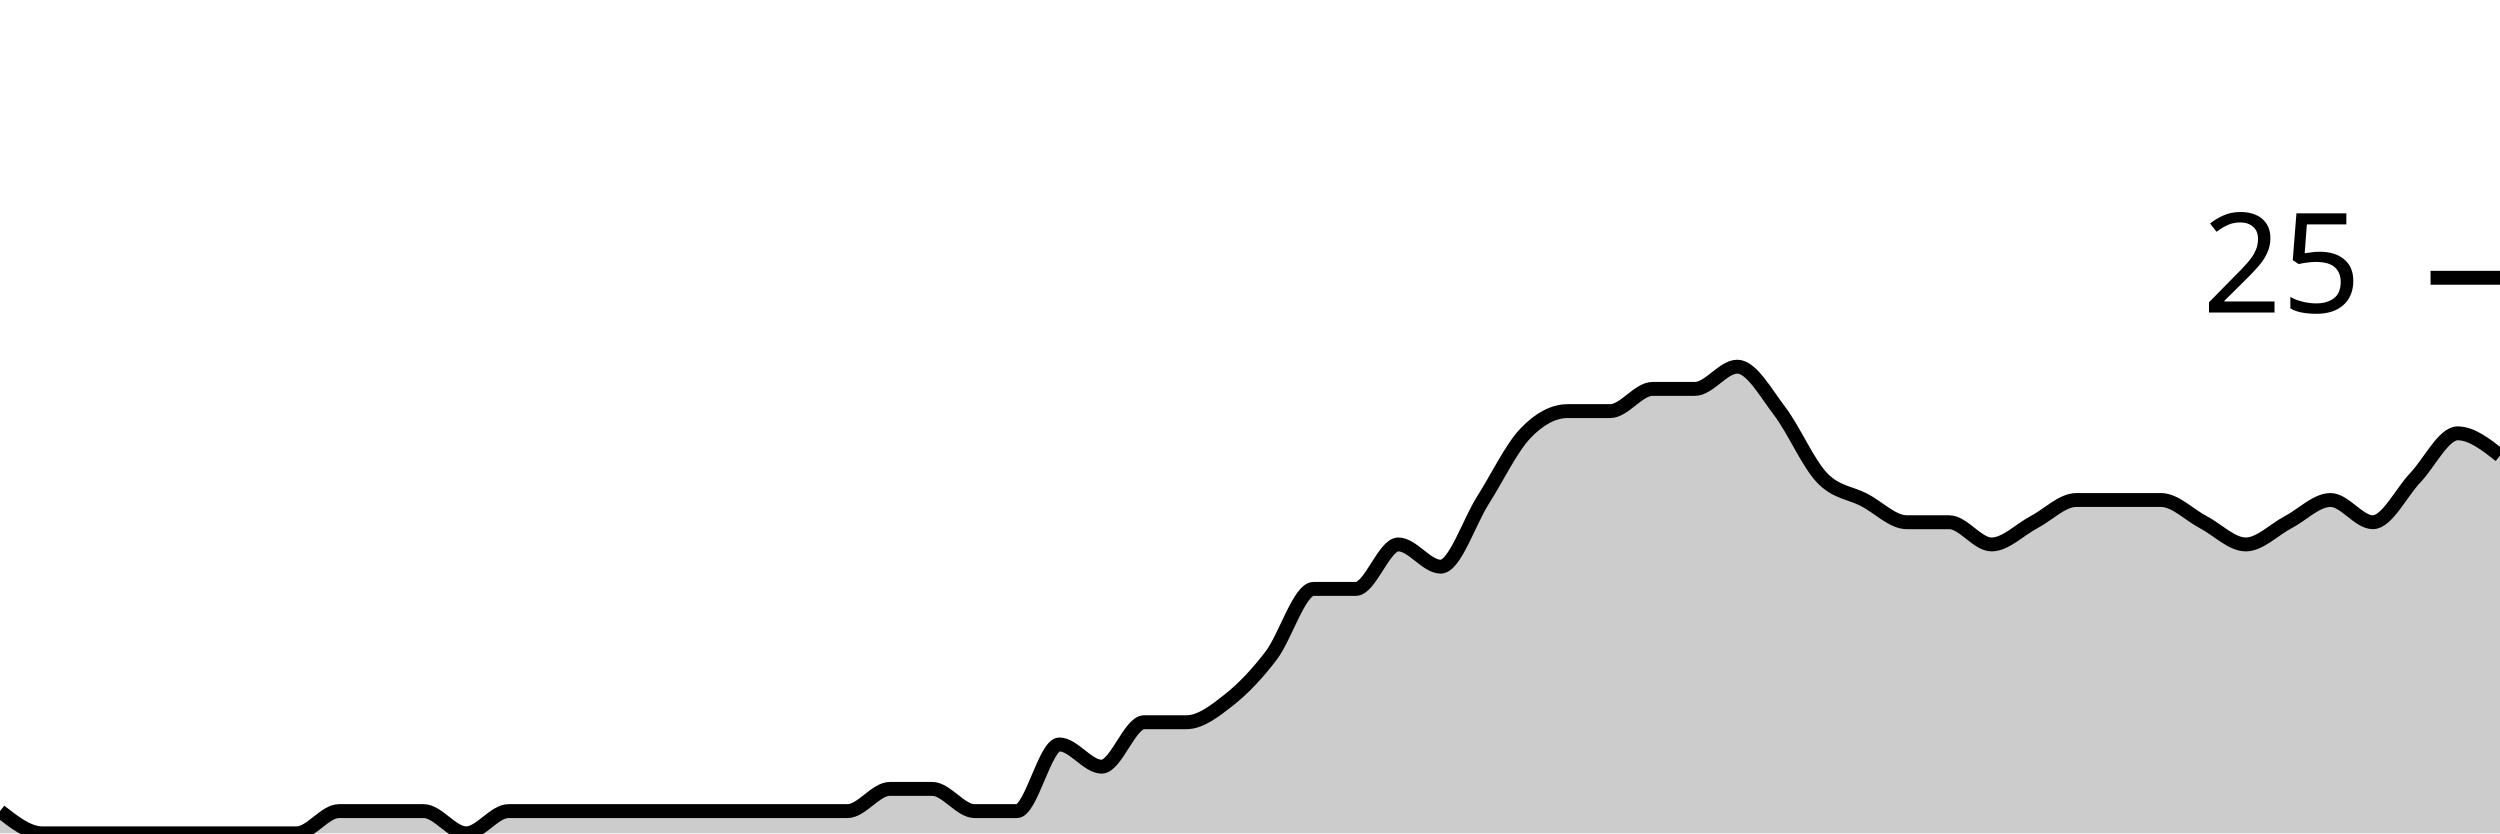
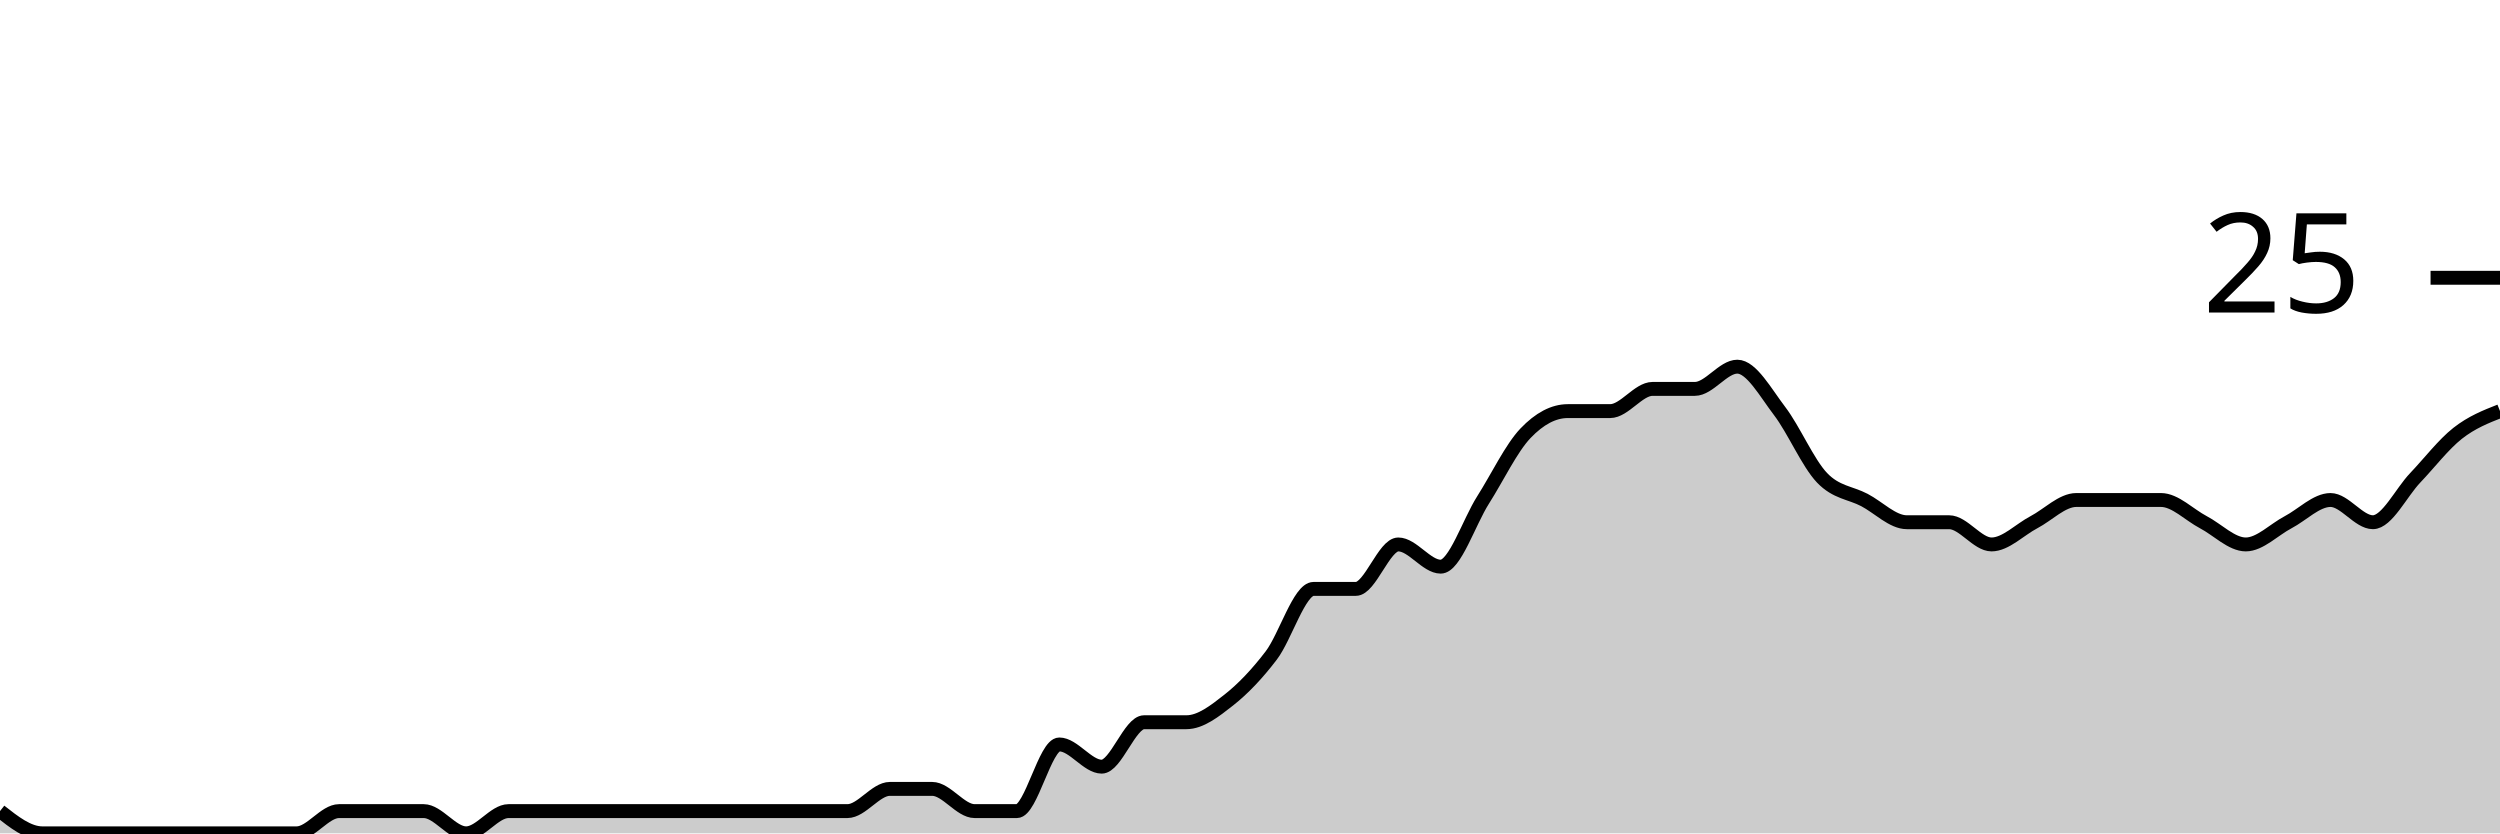
<svg xmlns="http://www.w3.org/2000/svg" viewBox="0 0 180 60">
  <g transform="translate(0,20)">
-     <path class="area" fill="rgba(0, 0, 0, 0.2)" d="M0,38.4C1.017,39.2,2.034,40,3.051,40C4.068,40,5.085,40,6.102,40C7.119,40,8.136,40,9.153,40C10.169,40,11.186,40,12.203,40C13.22,40,14.237,40,15.254,40C16.271,40,17.288,40,18.305,40C19.322,40,20.339,40,21.356,40C22.373,40,23.39,38.4,24.407,38.4C25.424,38.4,26.441,38.4,27.458,38.4C28.475,38.4,29.492,38.4,30.508,38.4C31.525,38.4,32.542,40,33.559,40C34.576,40,35.593,38.4,36.61,38.4C37.627,38.4,38.644,38.4,39.661,38.4C40.678,38.4,41.695,38.4,42.712,38.4C43.729,38.4,44.746,38.4,45.763,38.4C46.78,38.4,47.797,38.4,48.814,38.4C49.831,38.4,50.847,38.4,51.864,38.4C52.881,38.4,53.898,38.4,54.915,38.4C55.932,38.4,56.949,38.4,57.966,38.4C58.983,38.4,60,38.4,61.017,38.4C62.034,38.4,63.051,36.8,64.068,36.8C65.085,36.8,66.102,36.8,67.119,36.8C68.136,36.8,69.153,38.4,70.169,38.4C71.186,38.4,72.203,38.4,73.22,38.4C74.237,38.4,75.254,33.6,76.271,33.6C77.288,33.6,78.305,35.2,79.322,35.2C80.339,35.2,81.356,32,82.373,32C83.39,32,84.407,32,85.424,32C86.441,32,87.458,31.2,88.475,30.4C89.492,29.6,90.508,28.533,91.525,27.2C92.542,25.867,93.559,22.4,94.576,22.4C95.593,22.4,96.61,22.4,97.627,22.4C98.644,22.4,99.661,19.2,100.678,19.2C101.695,19.2,102.712,20.8,103.729,20.8C104.746,20.8,105.763,17.6,106.78,16C107.797,14.4,108.814,12.267,109.831,11.2C110.847,10.133,111.864,9.6,112.881,9.6C113.898,9.6,114.915,9.6,115.932,9.6C116.949,9.6,117.966,8,118.983,8C120,8,121.017,8,122.034,8C123.051,8,124.068,6.4,125.085,6.4C126.102,6.4,127.119,8.267,128.136,9.6C129.153,10.933,130.169,13.333,131.186,14.4C132.203,15.467,133.22,15.467,134.237,16C135.254,16.533,136.271,17.6,137.288,17.6C138.305,17.6,139.322,17.6,140.339,17.6C141.356,17.6,142.373,19.2,143.39,19.2C144.407,19.2,145.424,18.133,146.441,17.6C147.458,17.067,148.475,16,149.492,16C150.508,16,151.525,16,152.542,16C153.559,16,154.576,16,155.593,16C156.61,16,157.627,17.067,158.644,17.6C159.661,18.133,160.678,19.2,161.695,19.2C162.712,19.2,163.729,18.133,164.746,17.6C165.763,17.067,166.78,16,167.797,16C168.814,16,169.831,17.6,170.847,17.6C171.864,17.6,172.881,15.467,173.898,14.4C174.915,13.333,175.932,11.2,176.949,11.2C177.966,11.2,178.983,12,180,12.8L180,40C178.983,40,177.966,40,176.949,40C175.932,40,174.915,40,173.898,40C172.881,40,171.864,40,170.847,40C169.831,40,168.814,40,167.797,40C166.78,40,165.763,40,164.746,40C163.729,40,162.712,40,161.695,40C160.678,40,159.661,40,158.644,40C157.627,40,156.61,40,155.593,40C154.576,40,153.559,40,152.542,40C151.525,40,150.508,40,149.492,40C148.475,40,147.458,40,146.441,40C145.424,40,144.407,40,143.39,40C142.373,40,141.356,40,140.339,40C139.322,40,138.305,40,137.288,40C136.271,40,135.254,40,134.237,40C133.22,40,132.203,40,131.186,40C130.169,40,129.153,40,128.136,40C127.119,40,126.102,40,125.085,40C124.068,40,123.051,40,122.034,40C121.017,40,120,40,118.983,40C117.966,40,116.949,40,115.932,40C114.915,40,113.898,40,112.881,40C111.864,40,110.847,40,109.831,40C108.814,40,107.797,40,106.78,40C105.763,40,104.746,40,103.729,40C102.712,40,101.695,40,100.678,40C99.661,40,98.644,40,97.627,40C96.61,40,95.593,40,94.576,40C93.559,40,92.542,40,91.525,40C90.508,40,89.492,40,88.475,40C87.458,40,86.441,40,85.424,40C84.407,40,83.39,40,82.373,40C81.356,40,80.339,40,79.322,40C78.305,40,77.288,40,76.271,40C75.254,40,74.237,40,73.22,40C72.203,40,71.186,40,70.169,40C69.153,40,68.136,40,67.119,40C66.102,40,65.085,40,64.068,40C63.051,40,62.034,40,61.017,40C60,40,58.983,40,57.966,40C56.949,40,55.932,40,54.915,40C53.898,40,52.881,40,51.864,40C50.847,40,49.831,40,48.814,40C47.797,40,46.78,40,45.763,40C44.746,40,43.729,40,42.712,40C41.695,40,40.678,40,39.661,40C38.644,40,37.627,40,36.61,40C35.593,40,34.576,40,33.559,40C32.542,40,31.525,40,30.508,40C29.492,40,28.475,40,27.458,40C26.441,40,25.424,40,24.407,40C23.39,40,22.373,40,21.356,40C20.339,40,19.322,40,18.305,40C17.288,40,16.271,40,15.254,40C14.237,40,13.22,40,12.203,40C11.186,40,10.169,40,9.153,40C8.136,40,7.119,40,6.102,40C5.085,40,4.068,40,3.051,40C2.034,40,1.017,40,0,40Z" />
-     <path class="line" stroke="black" fill="none" d="M0,38.4C1.017,39.2,2.034,40,3.051,40C4.068,40,5.085,40,6.102,40C7.119,40,8.136,40,9.153,40C10.169,40,11.186,40,12.203,40C13.22,40,14.237,40,15.254,40C16.271,40,17.288,40,18.305,40C19.322,40,20.339,40,21.356,40C22.373,40,23.39,38.4,24.407,38.4C25.424,38.4,26.441,38.4,27.458,38.4C28.475,38.4,29.492,38.4,30.508,38.4C31.525,38.4,32.542,40,33.559,40C34.576,40,35.593,38.4,36.61,38.4C37.627,38.4,38.644,38.4,39.661,38.4C40.678,38.4,41.695,38.4,42.712,38.4C43.729,38.4,44.746,38.4,45.763,38.4C46.78,38.4,47.797,38.4,48.814,38.4C49.831,38.4,50.847,38.4,51.864,38.4C52.881,38.4,53.898,38.4,54.915,38.4C55.932,38.4,56.949,38.4,57.966,38.4C58.983,38.4,60,38.4,61.017,38.4C62.034,38.4,63.051,36.8,64.068,36.8C65.085,36.8,66.102,36.8,67.119,36.8C68.136,36.8,69.153,38.4,70.169,38.4C71.186,38.4,72.203,38.4,73.22,38.4C74.237,38.4,75.254,33.6,76.271,33.6C77.288,33.6,78.305,35.2,79.322,35.2C80.339,35.2,81.356,32,82.373,32C83.39,32,84.407,32,85.424,32C86.441,32,87.458,31.2,88.475,30.4C89.492,29.6,90.508,28.533,91.525,27.2C92.542,25.867,93.559,22.4,94.576,22.4C95.593,22.4,96.61,22.4,97.627,22.4C98.644,22.4,99.661,19.2,100.678,19.2C101.695,19.2,102.712,20.8,103.729,20.8C104.746,20.8,105.763,17.6,106.78,16C107.797,14.4,108.814,12.267,109.831,11.2C110.847,10.133,111.864,9.6,112.881,9.6C113.898,9.6,114.915,9.6,115.932,9.6C116.949,9.6,117.966,8,118.983,8C120,8,121.017,8,122.034,8C123.051,8,124.068,6.4,125.085,6.4C126.102,6.4,127.119,8.267,128.136,9.6C129.153,10.933,130.169,13.333,131.186,14.4C132.203,15.467,133.22,15.467,134.237,16C135.254,16.533,136.271,17.6,137.288,17.6C138.305,17.6,139.322,17.6,140.339,17.6C141.356,17.6,142.373,19.2,143.39,19.2C144.407,19.2,145.424,18.133,146.441,17.6C147.458,17.067,148.475,16,149.492,16C150.508,16,151.525,16,152.542,16C153.559,16,154.576,16,155.593,16C156.61,16,157.627,17.067,158.644,17.6C159.661,18.133,160.678,19.2,161.695,19.2C162.712,19.2,163.729,18.133,164.746,17.6C165.763,17.067,166.78,16,167.797,16C168.814,16,169.831,17.6,170.847,17.6C171.864,17.6,172.881,15.467,173.898,14.4C174.915,13.333,175.932,11.2,176.949,11.2C177.966,11.2,178.983,12,180,12.8" />
+     <path class="area" fill="rgba(0, 0, 0, 0.2)" d="M0,38.4C1.017,39.2,2.034,40,3.051,40C4.068,40,5.085,40,6.102,40C7.119,40,8.136,40,9.153,40C10.169,40,11.186,40,12.203,40C13.22,40,14.237,40,15.254,40C16.271,40,17.288,40,18.305,40C19.322,40,20.339,40,21.356,40C22.373,40,23.39,38.4,24.407,38.4C25.424,38.4,26.441,38.4,27.458,38.4C28.475,38.4,29.492,38.4,30.508,38.4C31.525,38.4,32.542,40,33.559,40C34.576,40,35.593,38.4,36.61,38.4C37.627,38.4,38.644,38.4,39.661,38.4C40.678,38.4,41.695,38.4,42.712,38.4C43.729,38.4,44.746,38.4,45.763,38.4C46.78,38.4,47.797,38.4,48.814,38.4C49.831,38.4,50.847,38.4,51.864,38.4C52.881,38.4,53.898,38.4,54.915,38.4C55.932,38.4,56.949,38.4,57.966,38.4C58.983,38.4,60,38.4,61.017,38.4C62.034,38.4,63.051,36.8,64.068,36.8C65.085,36.8,66.102,36.8,67.119,36.8C68.136,36.8,69.153,38.4,70.169,38.4C71.186,38.4,72.203,38.4,73.22,38.4C74.237,38.4,75.254,33.6,76.271,33.6C77.288,33.6,78.305,35.2,79.322,35.2C80.339,35.2,81.356,32,82.373,32C83.39,32,84.407,32,85.424,32C86.441,32,87.458,31.2,88.475,30.4C89.492,29.6,90.508,28.533,91.525,27.2C92.542,25.867,93.559,22.4,94.576,22.4C95.593,22.4,96.61,22.4,97.627,22.4C98.644,22.4,99.661,19.2,100.678,19.2C101.695,19.2,102.712,20.8,103.729,20.8C104.746,20.8,105.763,17.6,106.78,16C107.797,14.4,108.814,12.267,109.831,11.2C110.847,10.133,111.864,9.6,112.881,9.6C113.898,9.6,114.915,9.6,115.932,9.6C116.949,9.6,117.966,8,118.983,8C120,8,121.017,8,122.034,8C123.051,8,124.068,6.4,125.085,6.4C126.102,6.4,127.119,8.267,128.136,9.6C129.153,10.933,130.169,13.333,131.186,14.4C132.203,15.467,133.22,15.467,134.237,16C135.254,16.533,136.271,17.6,137.288,17.6C138.305,17.6,139.322,17.6,140.339,17.6C141.356,17.6,142.373,19.2,143.39,19.2C144.407,19.2,145.424,18.133,146.441,17.6C147.458,17.067,148.475,16,149.492,16C150.508,16,151.525,16,152.542,16C153.559,16,154.576,16,155.593,16C156.61,16,157.627,17.067,158.644,17.6C159.661,18.133,160.678,19.2,161.695,19.2C162.712,19.2,163.729,18.133,164.746,17.6C165.763,17.067,166.78,16,167.797,16C168.814,16,169.831,17.6,170.847,17.6C171.864,17.6,172.881,15.467,173.898,14.4C174.915,13.333,175.932,12,176.949,11.2C177.966,10.4,178.983,10,180,9.6L180,40C178.983,40,177.966,40,176.949,40C175.932,40,174.915,40,173.898,40C172.881,40,171.864,40,170.847,40C169.831,40,168.814,40,167.797,40C166.78,40,165.763,40,164.746,40C163.729,40,162.712,40,161.695,40C160.678,40,159.661,40,158.644,40C157.627,40,156.61,40,155.593,40C154.576,40,153.559,40,152.542,40C151.525,40,150.508,40,149.492,40C148.475,40,147.458,40,146.441,40C145.424,40,144.407,40,143.39,40C142.373,40,141.356,40,140.339,40C139.322,40,138.305,40,137.288,40C136.271,40,135.254,40,134.237,40C133.22,40,132.203,40,131.186,40C130.169,40,129.153,40,128.136,40C127.119,40,126.102,40,125.085,40C124.068,40,123.051,40,122.034,40C121.017,40,120,40,118.983,40C117.966,40,116.949,40,115.932,40C114.915,40,113.898,40,112.881,40C111.864,40,110.847,40,109.831,40C108.814,40,107.797,40,106.78,40C105.763,40,104.746,40,103.729,40C102.712,40,101.695,40,100.678,40C99.661,40,98.644,40,97.627,40C96.61,40,95.593,40,94.576,40C93.559,40,92.542,40,91.525,40C90.508,40,89.492,40,88.475,40C87.458,40,86.441,40,85.424,40C84.407,40,83.39,40,82.373,40C81.356,40,80.339,40,79.322,40C78.305,40,77.288,40,76.271,40C75.254,40,74.237,40,73.22,40C72.203,40,71.186,40,70.169,40C69.153,40,68.136,40,67.119,40C66.102,40,65.085,40,64.068,40C63.051,40,62.034,40,61.017,40C60,40,58.983,40,57.966,40C56.949,40,55.932,40,54.915,40C53.898,40,52.881,40,51.864,40C50.847,40,49.831,40,48.814,40C47.797,40,46.78,40,45.763,40C44.746,40,43.729,40,42.712,40C41.695,40,40.678,40,39.661,40C38.644,40,37.627,40,36.61,40C35.593,40,34.576,40,33.559,40C32.542,40,31.525,40,30.508,40C29.492,40,28.475,40,27.458,40C26.441,40,25.424,40,24.407,40C23.39,40,22.373,40,21.356,40C20.339,40,19.322,40,18.305,40C17.288,40,16.271,40,15.254,40C14.237,40,13.22,40,12.203,40C11.186,40,10.169,40,9.153,40C8.136,40,7.119,40,6.102,40C5.085,40,4.068,40,3.051,40C2.034,40,1.017,40,0,40Z" />
+     <path class="line" stroke="black" fill="none" d="M0,38.4C1.017,39.2,2.034,40,3.051,40C4.068,40,5.085,40,6.102,40C7.119,40,8.136,40,9.153,40C10.169,40,11.186,40,12.203,40C13.22,40,14.237,40,15.254,40C16.271,40,17.288,40,18.305,40C19.322,40,20.339,40,21.356,40C22.373,40,23.39,38.4,24.407,38.4C25.424,38.4,26.441,38.4,27.458,38.4C28.475,38.4,29.492,38.4,30.508,38.4C31.525,38.4,32.542,40,33.559,40C34.576,40,35.593,38.4,36.61,38.4C37.627,38.4,38.644,38.4,39.661,38.4C40.678,38.4,41.695,38.4,42.712,38.4C43.729,38.4,44.746,38.4,45.763,38.4C46.78,38.4,47.797,38.4,48.814,38.4C49.831,38.4,50.847,38.4,51.864,38.4C52.881,38.4,53.898,38.4,54.915,38.4C55.932,38.4,56.949,38.4,57.966,38.4C58.983,38.4,60,38.4,61.017,38.4C62.034,38.4,63.051,36.8,64.068,36.8C65.085,36.8,66.102,36.8,67.119,36.8C68.136,36.8,69.153,38.4,70.169,38.4C71.186,38.4,72.203,38.4,73.22,38.4C74.237,38.4,75.254,33.6,76.271,33.6C77.288,33.6,78.305,35.2,79.322,35.2C80.339,35.2,81.356,32,82.373,32C83.39,32,84.407,32,85.424,32C86.441,32,87.458,31.2,88.475,30.4C89.492,29.6,90.508,28.533,91.525,27.2C92.542,25.867,93.559,22.4,94.576,22.4C95.593,22.4,96.61,22.4,97.627,22.4C98.644,22.4,99.661,19.2,100.678,19.2C101.695,19.2,102.712,20.8,103.729,20.8C104.746,20.8,105.763,17.6,106.78,16C107.797,14.4,108.814,12.267,109.831,11.2C110.847,10.133,111.864,9.6,112.881,9.6C113.898,9.6,114.915,9.6,115.932,9.6C116.949,9.6,117.966,8,118.983,8C120,8,121.017,8,122.034,8C123.051,8,124.068,6.4,125.085,6.4C126.102,6.4,127.119,8.267,128.136,9.6C129.153,10.933,130.169,13.333,131.186,14.4C132.203,15.467,133.22,15.467,134.237,16C135.254,16.533,136.271,17.6,137.288,17.6C138.305,17.6,139.322,17.6,140.339,17.6C141.356,17.6,142.373,19.2,143.39,19.2C144.407,19.2,145.424,18.133,146.441,17.6C147.458,17.067,148.475,16,149.492,16C150.508,16,151.525,16,152.542,16C153.559,16,154.576,16,155.593,16C156.61,16,157.627,17.067,158.644,17.6C159.661,18.133,160.678,19.2,161.695,19.2C162.712,19.2,163.729,18.133,164.746,17.6C165.763,17.067,166.78,16,167.797,16C168.814,16,169.831,17.6,170.847,17.6C171.864,17.6,172.881,15.467,173.898,14.4C174.915,13.333,175.932,12,176.949,11.2C177.966,10.4,178.983,10,180,9.6" />
    <path class="axis-ceiling" stroke-width="1" stroke="black" fill="none" d="M175,0L180,0" />
    <text class="axis-ceiling-label" font-family="sans-serif" text-anchor="end" font-size="10px" x="170" y="2.5">25</text>
  </g>
</svg>
